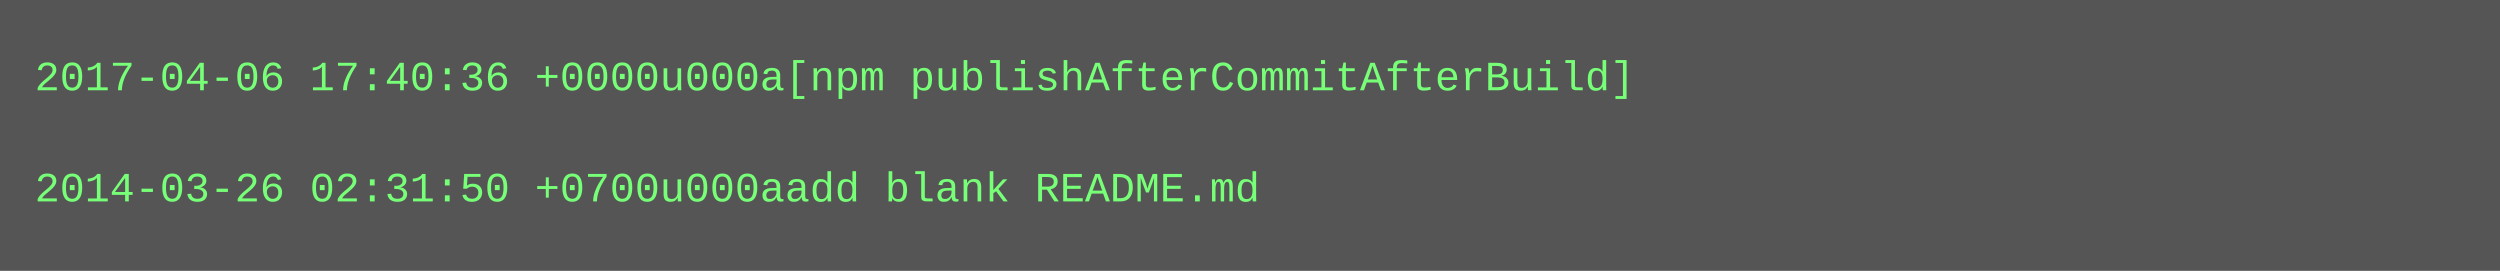
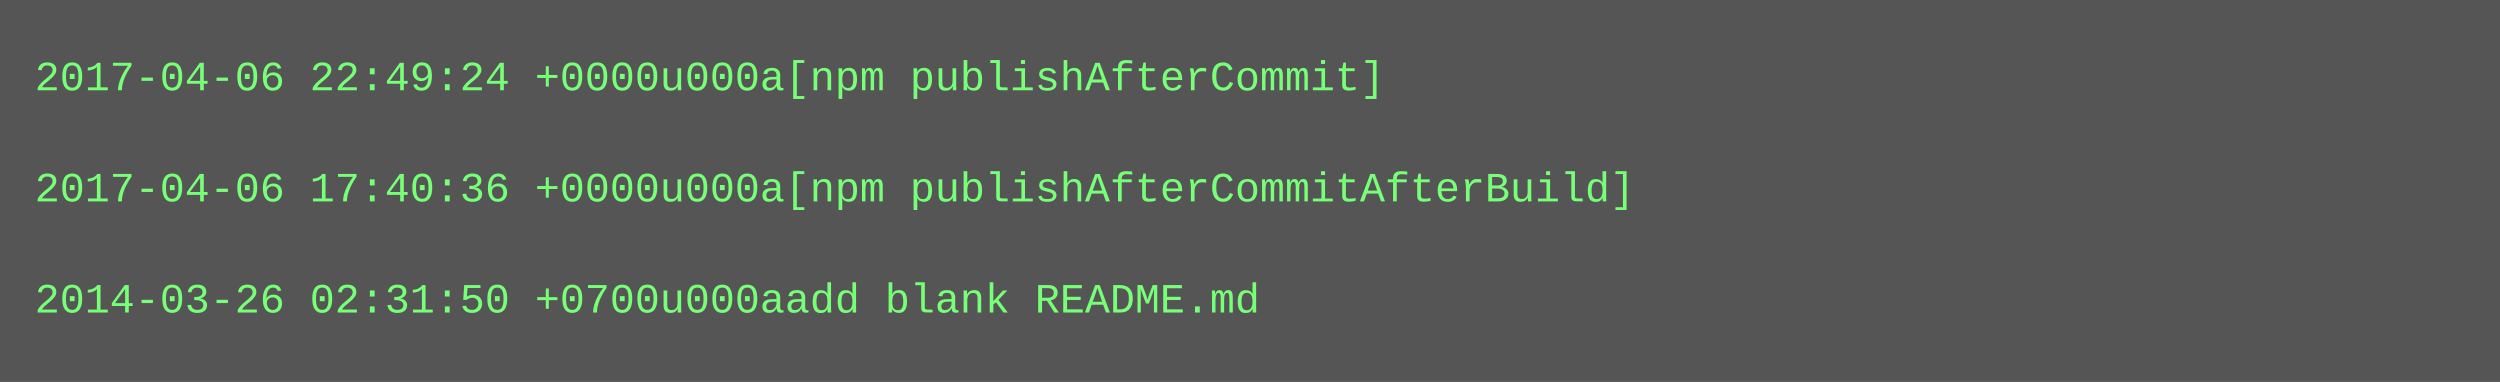
- <svg xmlns="http://www.w3.org/2000/svg" height="78" width="720">
-   <rect height="78" fill="#555" width="720" />
+ <svg xmlns="http://www.w3.org/2000/svg" height="110" width="720">
+   <rect height="110" fill="#555" width="720" />
  <text fill="#7f7" font-family="Courier New" font-size="12" xml:space="preserve">
-     <tspan x="10" y="26">2017-04-06 17:40:36 +0000u000a[npm publishAfterCommitAfterBuild]</tspan>
+     <tspan x="10" y="26">2017-04-06 22:49:24 +0000u000a[npm publishAfterCommit]</tspan>
    <tspan x="10" y="42" />
-     <tspan x="10" y="58">2014-03-26 02:31:50 +0700u000aadd blank README.md</tspan>
+     <tspan x="10" y="58">2017-04-06 17:40:36 +0000u000a[npm publishAfterCommitAfterBuild]</tspan>
+     <tspan x="10" y="74" />
+     <tspan x="10" y="90">2014-03-26 02:31:50 +0700u000aadd blank README.md</tspan>
  </text>
</svg>
